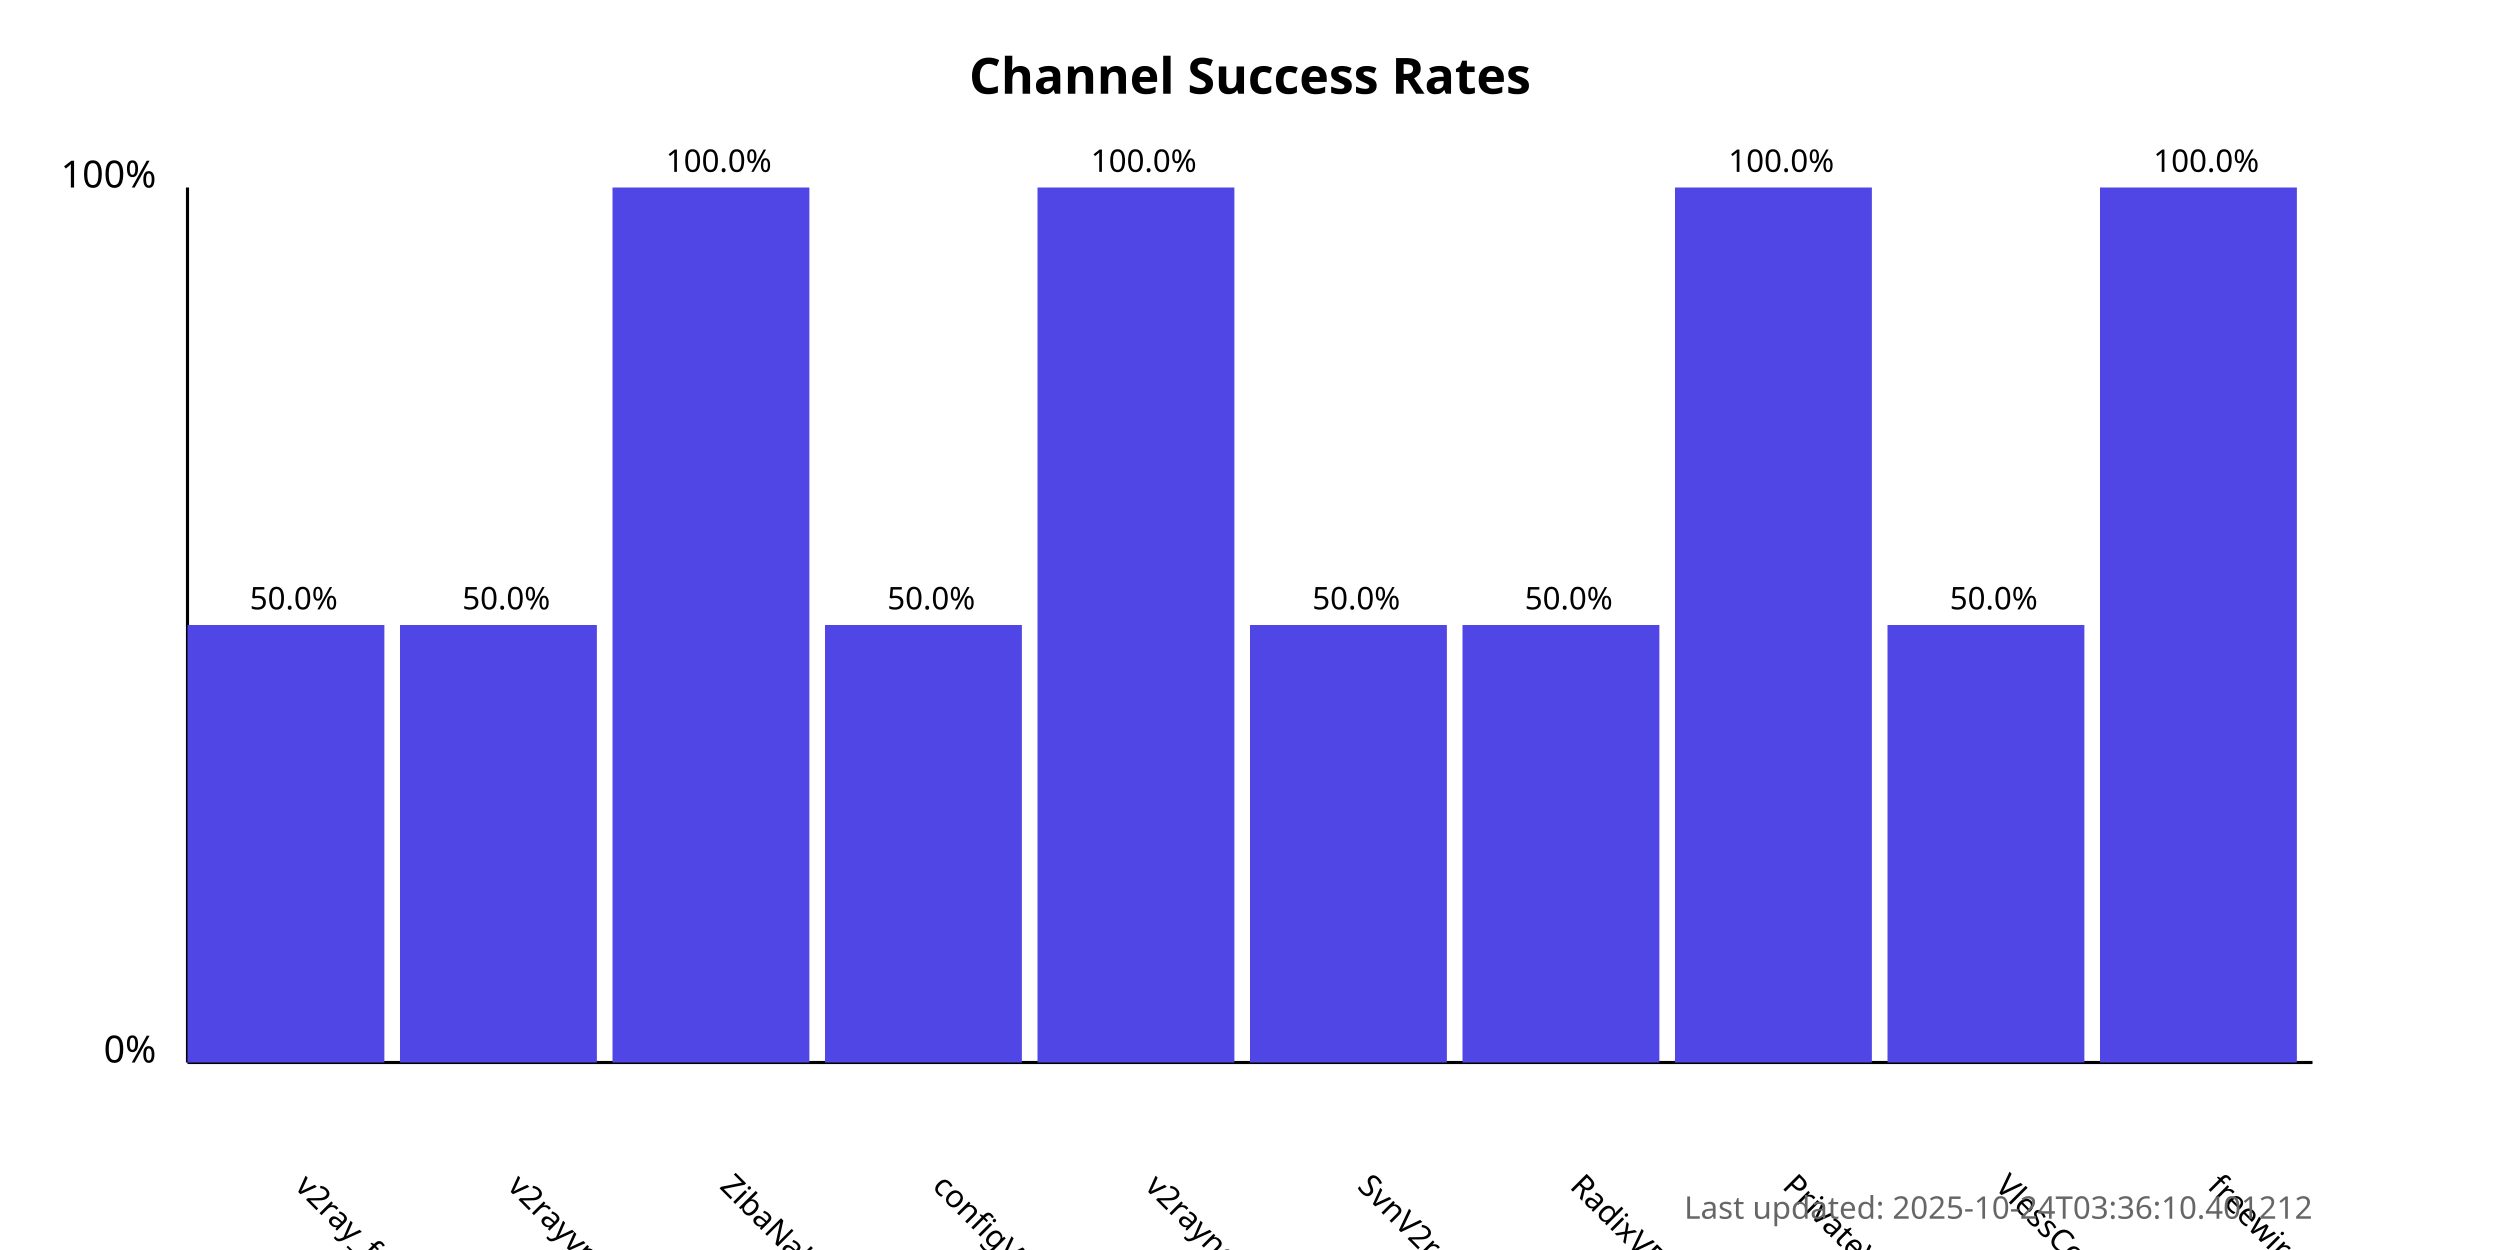
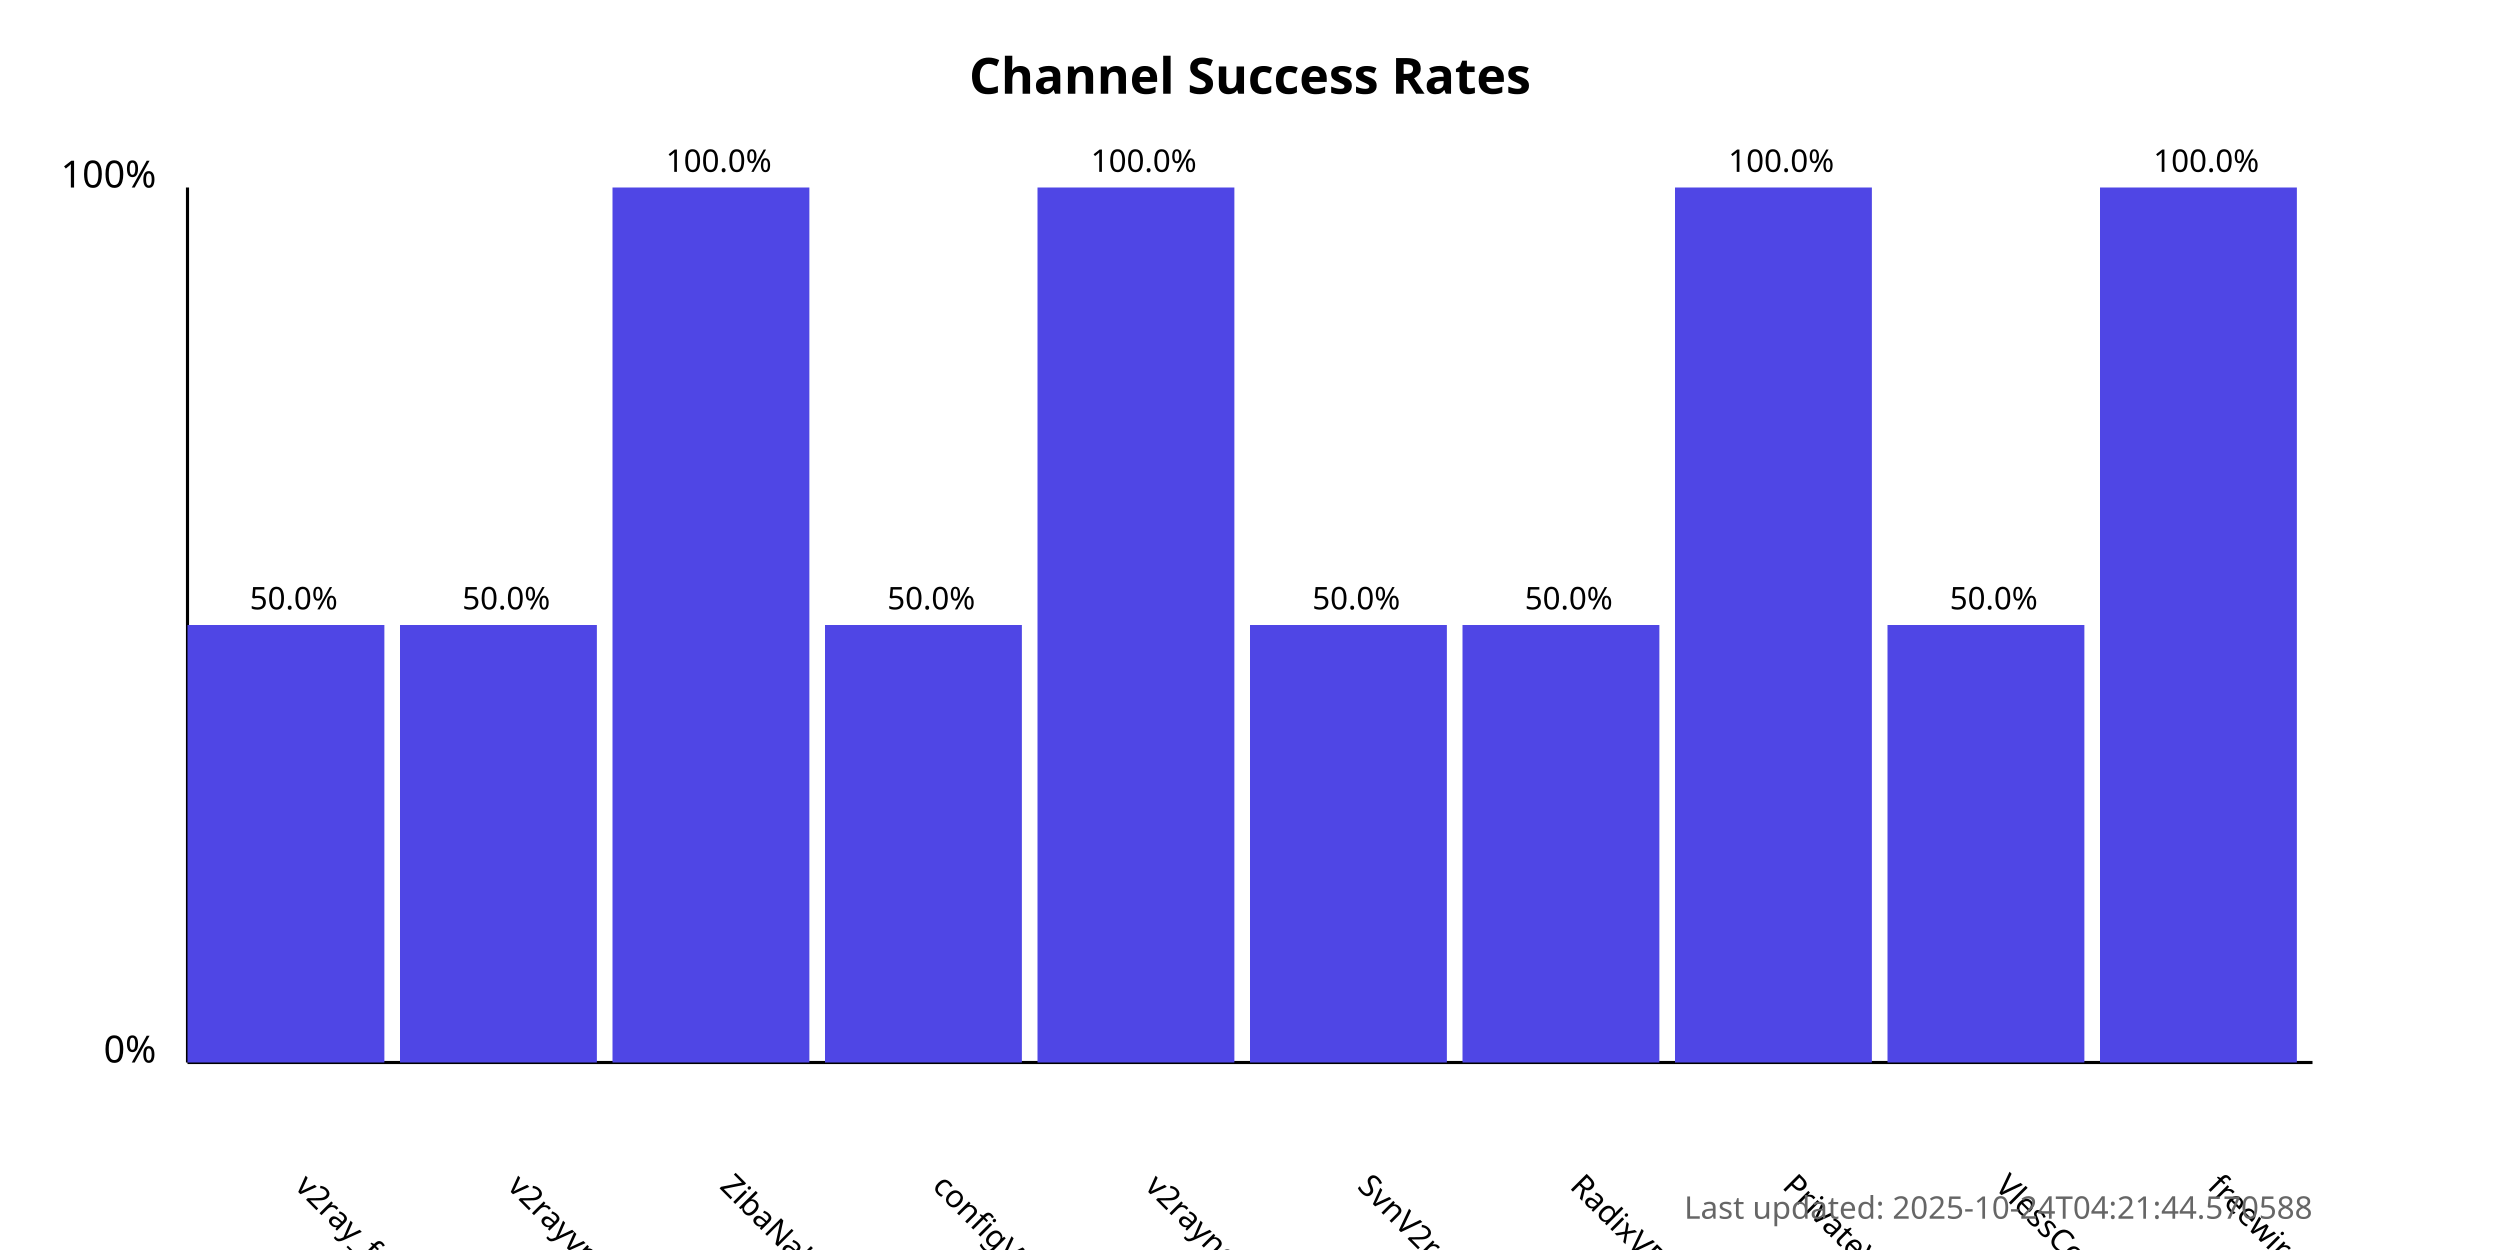
<svg xmlns="http://www.w3.org/2000/svg" width="800" height="400">
  <style>
            .chart-title { font: bold 16px sans-serif; }
            .axis-label { font: 12px sans-serif; }
            .tick-label { font: 10px sans-serif; }
            .bar { fill: #4f46e5; }
            .bar:hover { fill: #6366f1; }
            .timestamp { font: 10px sans-serif; fill: #666; }
        </style>
  <text x="400.0" y="30" text-anchor="middle" class="chart-title">
            Channel Success Rates
        </text>
  <line x1="60" y1="340" x2="60" y2="60" stroke="black" stroke-width="1" />
  <line x1="60" y1="340" x2="740" y2="340" stroke="black" stroke-width="1" />
  <text x="50" y="340" text-anchor="end" class="axis-label">0%</text>
  <text x="50" y="60" text-anchor="end" class="axis-label">100%</text>
  <g>
    <rect x="60" y="200.0" width="63.0" height="140.0" class="bar" />
    <text x="94.0" y="380" transform="rotate(45, 94.0, 380)" text-anchor="start" class="tick-label">
                v2ray_free_conf
            </text>
    <text x="94.0" y="195.0" text-anchor="middle" class="tick-label">
                50.0%
            </text>
  </g>
  <g>
    <rect x="128.0" y="200.0" width="63.0" height="140.0" class="bar" />
    <text x="162.0" y="380" transform="rotate(45, 162.0, 380)" text-anchor="start" class="tick-label">
                v2rayvpno
            </text>
    <text x="162.0" y="195.0" text-anchor="middle" class="tick-label">
                50.0%
            </text>
  </g>
  <g>
    <rect x="196.0" y="60.0" width="63.0" height="280.0" class="bar" />
    <text x="230.0" y="380" transform="rotate(45, 230.0, 380)" text-anchor="start" class="tick-label">
                ZibaNabz
            </text>
    <text x="230.0" y="55.0" text-anchor="middle" class="tick-label">
                100.0%
            </text>
  </g>
  <g>
    <rect x="264.0" y="200.0" width="63.0" height="140.0" class="bar" />
    <text x="298.0" y="380" transform="rotate(45, 298.0, 380)" text-anchor="start" class="tick-label">
                configV2rayForFree
            </text>
    <text x="298.0" y="195.0" text-anchor="middle" class="tick-label">
                50.0%
            </text>
  </g>
  <g>
    <rect x="332.0" y="60.0" width="63.0" height="280.0" class="bar" />
    <text x="366.0" y="380" transform="rotate(45, 366.0, 380)" text-anchor="start" class="tick-label">
                v2rayngvpn
            </text>
    <text x="366.0" y="55.0" text-anchor="middle" class="tick-label">
                100.0%
            </text>
  </g>
  <g>
    <rect x="400.0" y="200.0" width="63.0" height="140.0" class="bar" />
    <text x="434.0" y="380" transform="rotate(45, 434.0, 380)" text-anchor="start" class="tick-label">
                SvnV2ray
            </text>
    <text x="434.0" y="195.0" text-anchor="middle" class="tick-label">
                50.0%
            </text>
  </g>
  <g>
    <rect x="468.0" y="200.0" width="63.0" height="140.0" class="bar" />
    <text x="502.0" y="380" transform="rotate(45, 502.0, 380)" text-anchor="start" class="tick-label">
                RadixVPN
            </text>
    <text x="502.0" y="195.0" text-anchor="middle" class="tick-label">
                50.0%
            </text>
  </g>
  <g>
    <rect x="536.0" y="60.0" width="63.0" height="280.0" class="bar" />
    <text x="570.0" y="380" transform="rotate(45, 570.0, 380)" text-anchor="start" class="tick-label">
                PrivateVPNs
            </text>
    <text x="570.0" y="55.0" text-anchor="middle" class="tick-label">
                100.0%
            </text>
  </g>
  <g>
    <rect x="604.0" y="200.0" width="63.0" height="140.0" class="bar" />
    <text x="638.0" y="380" transform="rotate(45, 638.0, 380)" text-anchor="start" class="tick-label">
                VlessConfig
            </text>
    <text x="638.0" y="195.0" text-anchor="middle" class="tick-label">
                50.0%
            </text>
  </g>
  <g>
    <rect x="672.0" y="60.0" width="63.0" height="280.0" class="bar" />
    <text x="706.0" y="380" transform="rotate(45, 706.0, 380)" text-anchor="start" class="tick-label">
                freewireguard
            </text>
    <text x="706.0" y="55.0" text-anchor="middle" class="tick-label">
                100.0%
            </text>
  </g>
  <text x="740" y="390" text-anchor="end" class="timestamp">
-             Last updated: 2025-10-24T03:36:10.401212
+             Last updated: 2025-10-24T04:21:44.570588
        </text>
</svg>
